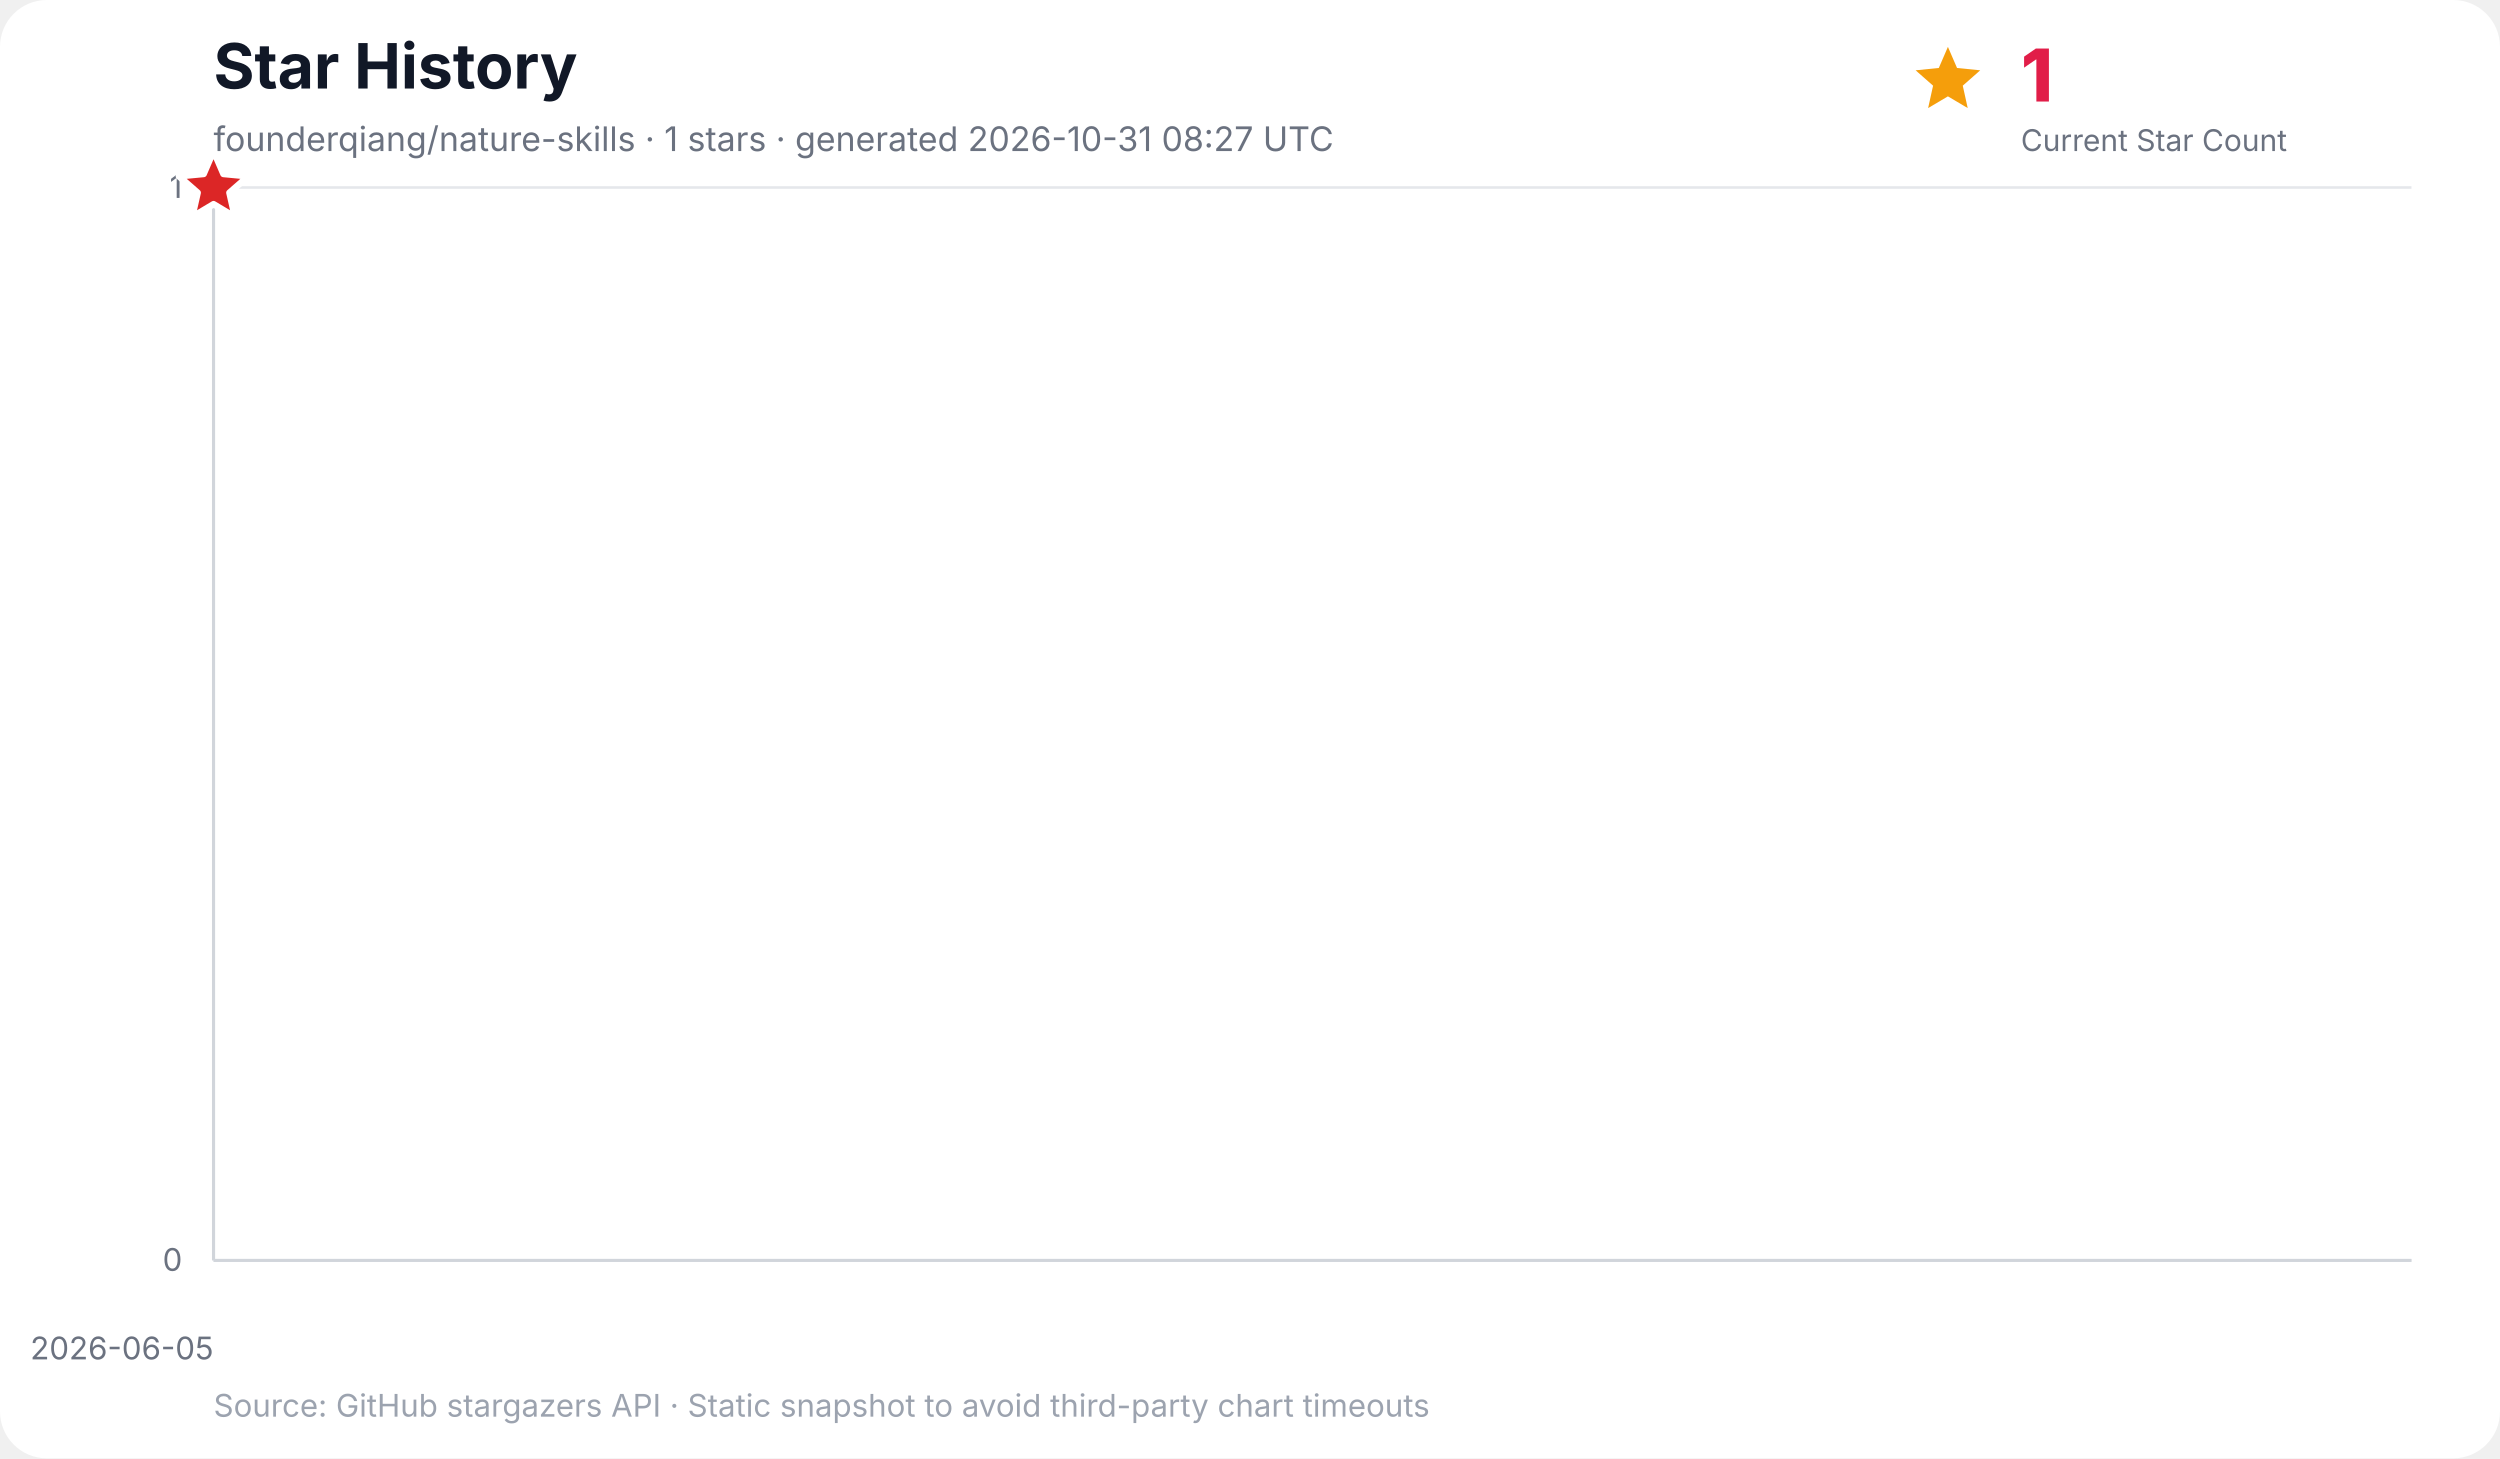
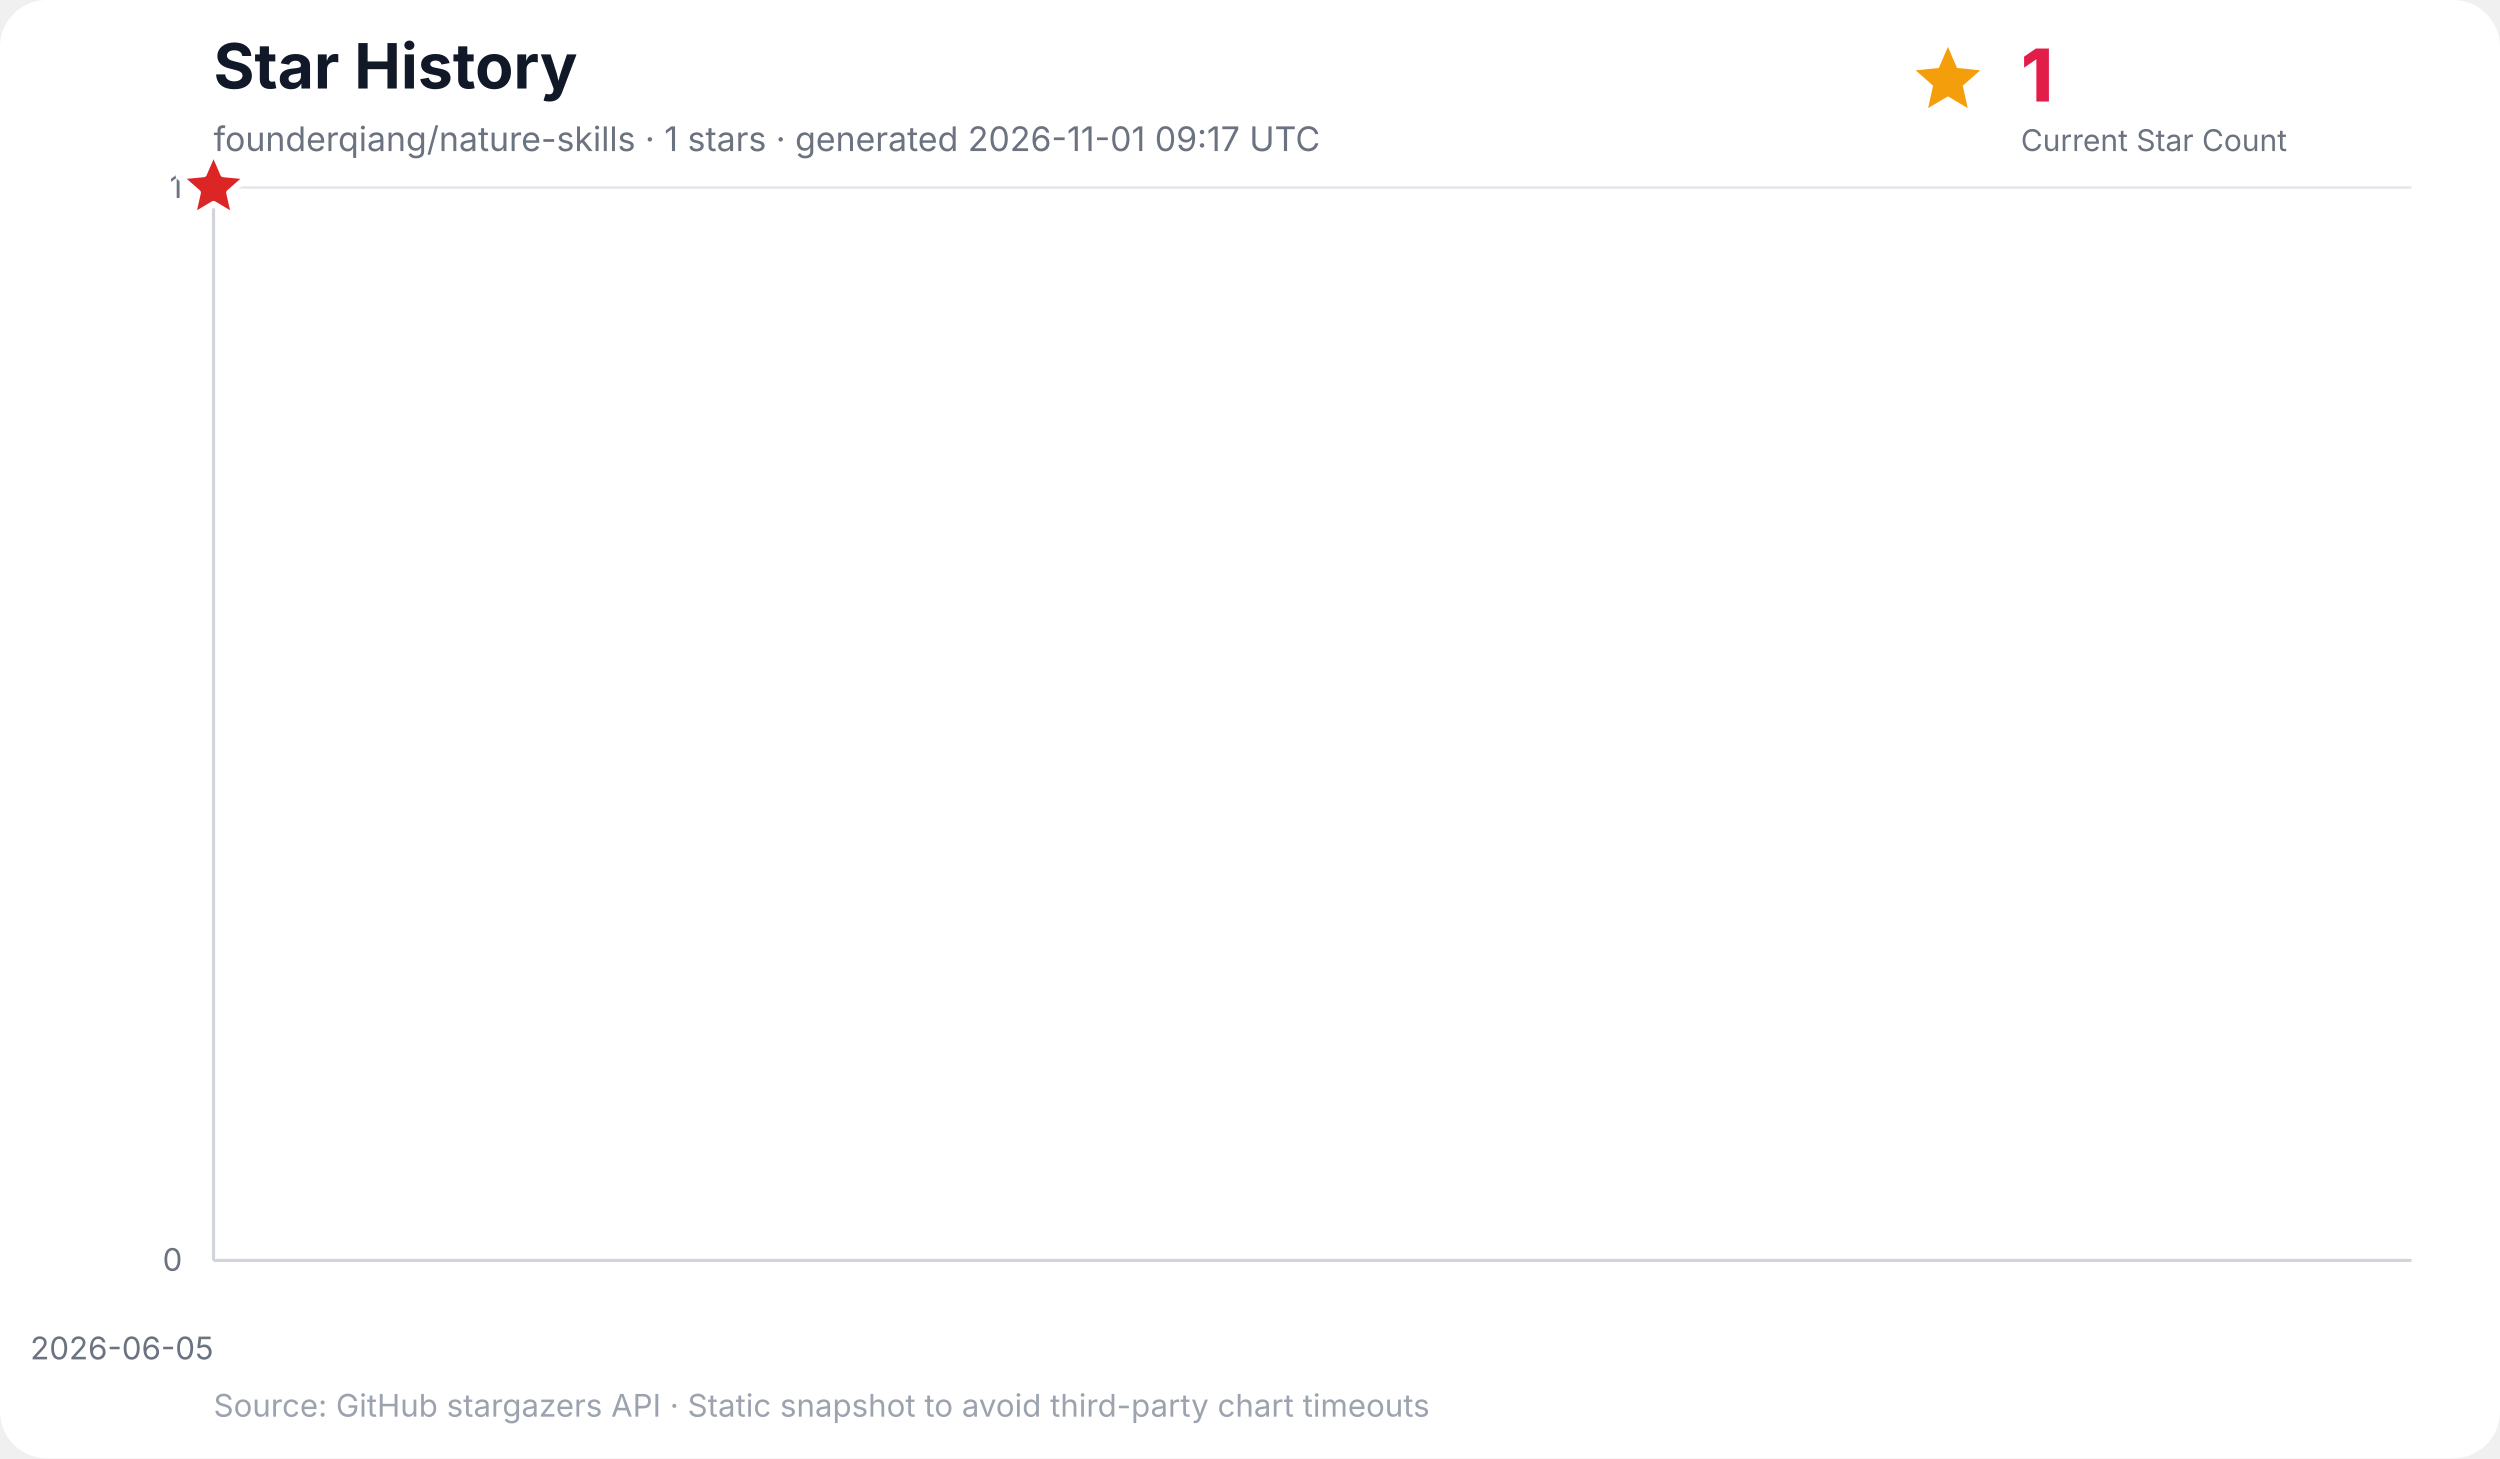
<svg xmlns="http://www.w3.org/2000/svg" width="960" height="560" viewBox="0 0 960 560" role="img" aria-labelledby="title desc">
  <rect width="100%" height="100%" rx="18" fill="#ffffff" />
  <text x="82" y="34" font-family="Inter, ui-sans-serif, system-ui, -apple-system, BlinkMacSystemFont, Segoe UI, sans-serif" font-size="24" font-weight="700" fill="#111827">Star History</text>
-   <text x="82" y="58" font-family="Inter, ui-sans-serif, system-ui, -apple-system, BlinkMacSystemFont, Segoe UI, sans-serif" font-size="13" fill="#6b7280">founderqiang/nature-skills · 1 stars · generated 2026-10-31 08:27 UTC</text>
+   <text x="82" y="58" font-family="Inter, ui-sans-serif, system-ui, -apple-system, BlinkMacSystemFont, Segoe UI, sans-serif" font-size="13" fill="#6b7280">founderqiang/nature-skills · 1 stars · generated 2026-11-01 09:17 UTC</text>
  <g data-kpi="current-star-count" role="group" aria-label="Current star count: 1" font-family="Inter, ui-sans-serif, system-ui, -apple-system, BlinkMacSystemFont, Segoe UI, sans-serif">
    <polygon data-marker="current-star-summary" points="748.0,18.0 751.5,26.1 760.4,27.0 753.7,32.9 755.6,41.5 748.0,37.0 740.4,41.5 742.3,32.9 735.6,27.0 744.5,26.1" fill="#f59e0b" />
    <text x="776" y="39" font-size="28" font-weight="800" letter-spacing="-0.5" fill="#e11d48">1</text>
    <text x="776" y="58" font-size="11.5" fill="#6b7280">Current Star Count</text>
  </g>
  <g font-family="Inter, ui-sans-serif, system-ui, -apple-system, BlinkMacSystemFont, Segoe UI, sans-serif">
    <line x1="82" y1="484.0" x2="926" y2="484.0" stroke="#e5e7eb" stroke-width="1" />
    <text x="70" y="488.0" text-anchor="end" font-size="12" fill="#6b7280">0</text>
    <line x1="82" y1="72.0" x2="926" y2="72.0" stroke="#e5e7eb" stroke-width="1" />
    <text x="70" y="76.0" text-anchor="end" font-size="12" fill="#6b7280">1</text>
    <line x1="82.0" y1="72" x2="82.0" y2="484" stroke="#f3f4f6" stroke-width="1" />
    <text x="82.0" y="522" text-anchor="end" font-size="12" fill="#6b7280">2026-06-05</text>
    <line x1="82" y1="72" x2="82" y2="484" stroke="#d1d5db" stroke-width="1.2" />
    <line x1="82" y1="484" x2="926" y2="484" stroke="#d1d5db" stroke-width="1.2" />
    <polygon points="82.0,484.0 82.0,72.0 82.0,484.0" fill="#38bdf8" opacity="0.16" />
    <polyline points="82.0,72.0" fill="none" stroke="#0284c7" stroke-width="3" stroke-linecap="round" stroke-linejoin="round" />
    <polygon data-marker="latest-star-count" points="82.0,58.0 85.8,66.8 95.3,67.7 88.1,74.0 90.2,83.3 82.0,78.4 73.8,83.3 75.9,74.0 68.7,67.7 78.2,66.8" fill="#dc2626" stroke="#ffffff" stroke-width="2.5" stroke-linejoin="round" />
    <text x="82" y="544" font-size="12" fill="#9ca3af">Source: GitHub stargazers API · Static snapshot to avoid third-party chart timeouts</text>
  </g>
</svg>
